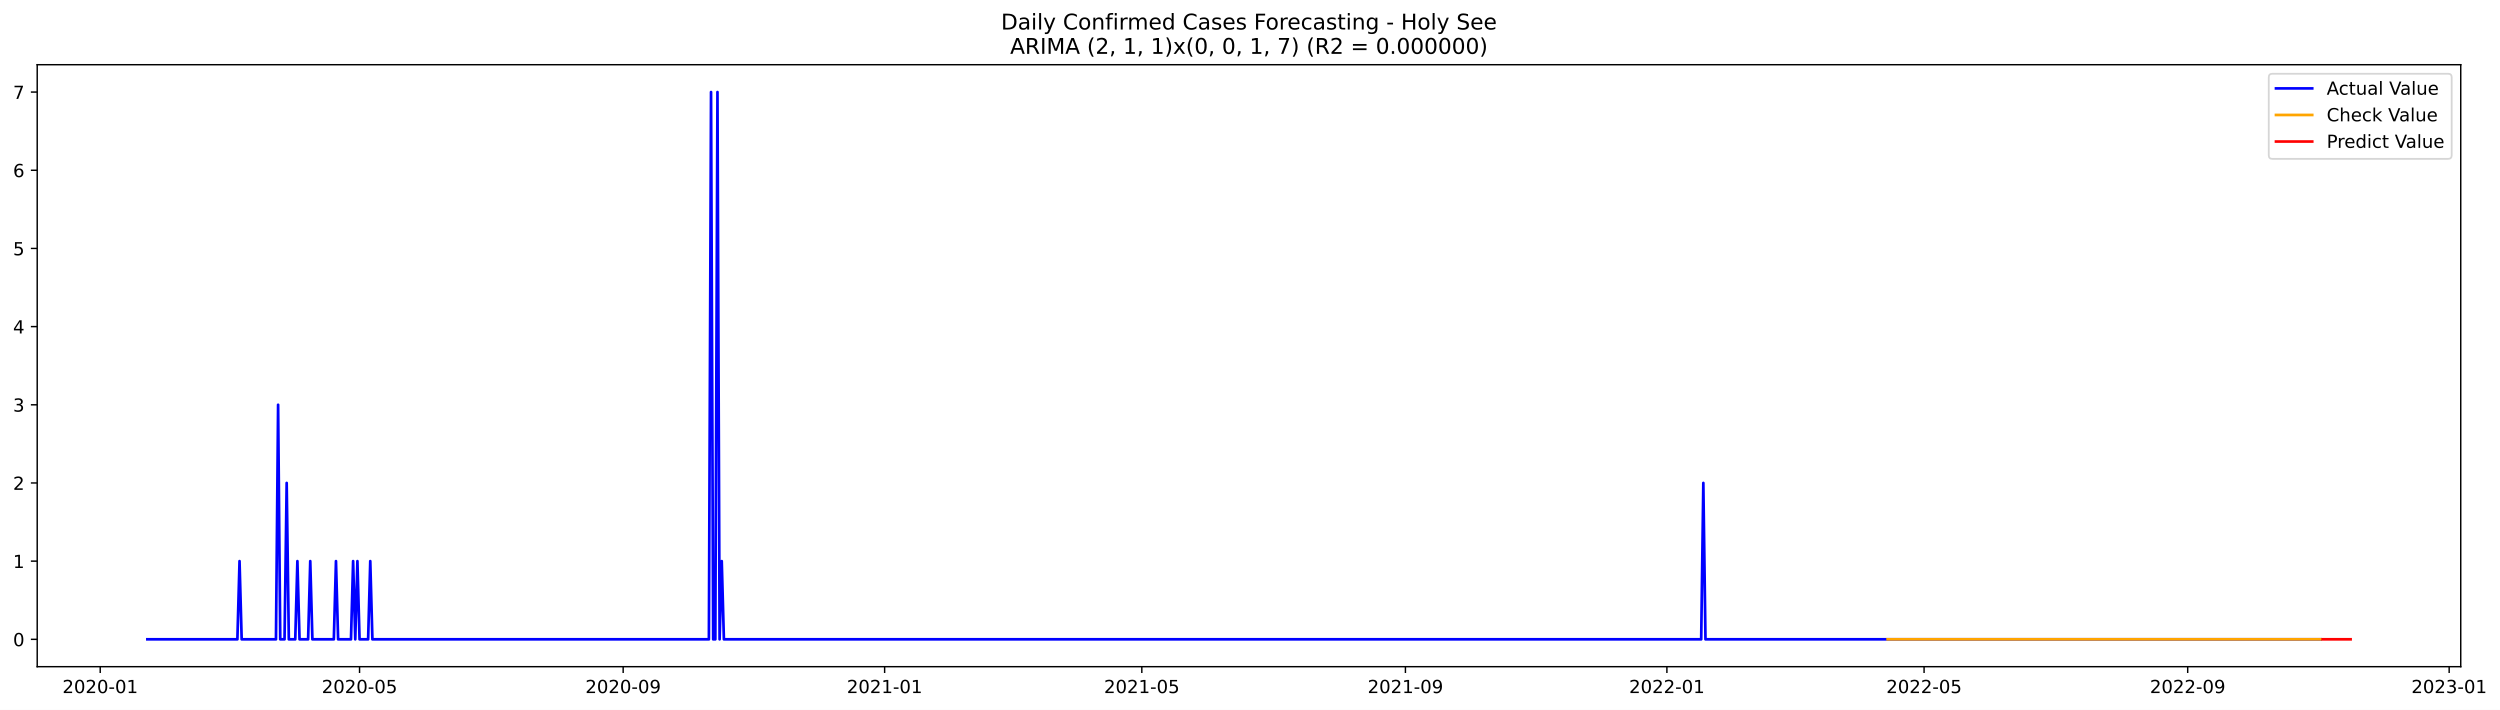
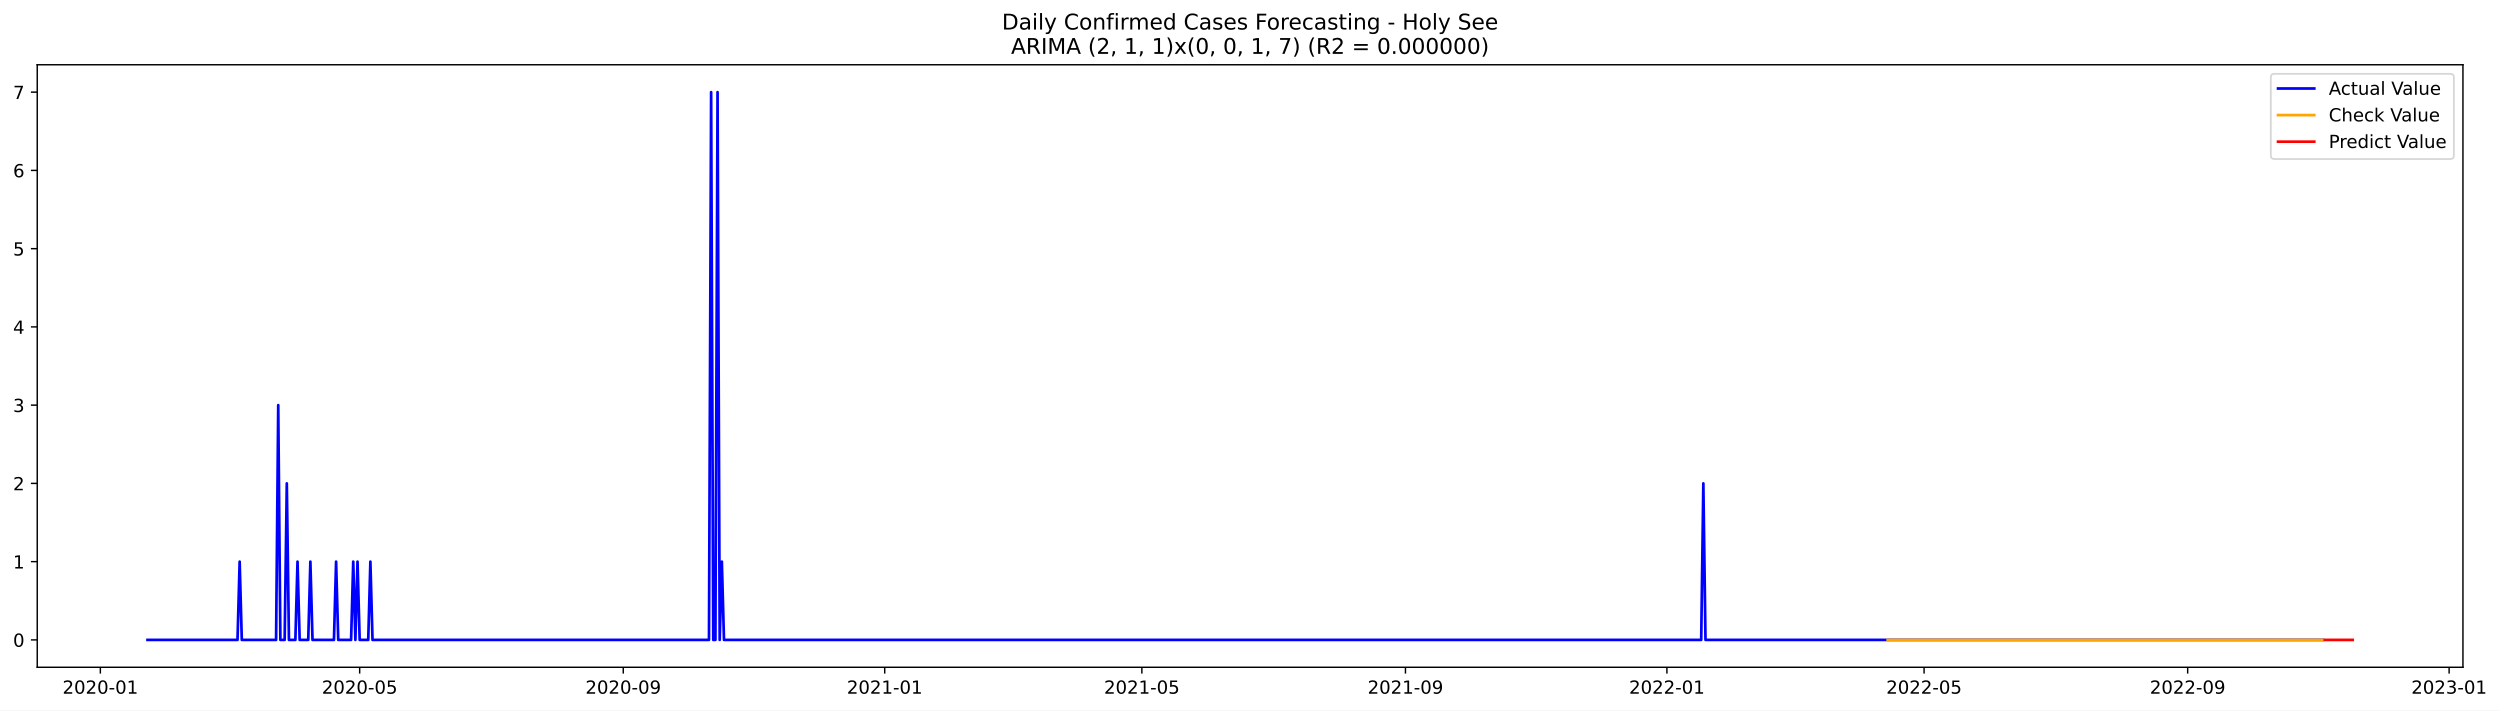
- <svg xmlns="http://www.w3.org/2000/svg" xmlns:xlink="http://www.w3.org/1999/xlink" width="1381.459pt" height="392.274pt" viewBox="0 0 1381.459 392.274" version="1.1">
+ <svg xmlns="http://www.w3.org/2000/svg" xmlns:xlink="http://www.w3.org/1999/xlink" width="1380.223pt" height="392.274pt" viewBox="0 0 1380.223 392.274" version="1.1">
  <defs>
    <style type="text/css">*{stroke-linejoin: round; stroke-linecap: butt}</style>
  </defs>
  <g id="figure_1">
    <g id="patch_1">
-       <path d="M 0 392.274  L 1381.459 392.274  L 1381.459 0  L 0 0  z " style="fill: #ffffff" />
+       <path d="M 0 392.274  L 1380.223 392.274  L 1380.223 0  L 0 0  z " style="fill: #ffffff" />
    </g>
    <g id="axes_1">
      <g id="patch_2">
        <path d="M 20.562 368.396  L 1359.763 368.396  L 1359.763 35.755  L 20.562 35.755  z " style="fill: #ffffff" />
      </g>
      <g id="matplotlib.axis_1">
        <g id="xtick_1">
          <g id="line2d_1">
            <defs>
-               <path id="m85882c9f14" d="M 0 0  L 0 3.5  " style="stroke: #000000; stroke-width: 0.8" />
+               <path id="m8c5186efc3" d="M 0 0  L 0 3.5  " style="stroke: #000000; stroke-width: 0.8" />
            </defs>
            <g>
-               <use xlink:href="#m85882c9f14" x="55.381" y="368.396" style="stroke: #000000; stroke-width: 0.8" />
+               <use xlink:href="#m8c5186efc3" x="55.406" y="368.396" style="stroke: #000000; stroke-width: 0.8" />
            </g>
          </g>
          <g id="text_1">
-             <g transform="translate(34.48935 382.9939)scale(0.1 -0.1)">
+             <g transform="translate(34.51467 382.9939)scale(0.1 -0.1)">
              <defs>
                <path id="DejaVuSans-32" d="M 1228 531  L 3431 531  L 3431 0  L 469 0  L 469 531  Q 828 903 1448 1529  Q 2069 2156 2228 2338  Q 2531 2678 2651 2914  Q 2772 3150 2772 3378  Q 2772 3750 2511 3984  Q 2250 4219 1831 4219  Q 1534 4219 1204 4116  Q 875 4013 500 3803  L 500 4441  Q 881 4594 1212 4672  Q 1544 4750 1819 4750  Q 2544 4750 2975 4387  Q 3406 4025 3406 3419  Q 3406 3131 3298 2873  Q 3191 2616 2906 2266  Q 2828 2175 2409 1742  Q 1991 1309 1228 531  z " transform="scale(0.015625)" />
                <path id="DejaVuSans-30" d="M 2034 4250  Q 1547 4250 1301 3770  Q 1056 3291 1056 2328  Q 1056 1369 1301 889  Q 1547 409 2034 409  Q 2525 409 2770 889  Q 3016 1369 3016 2328  Q 3016 3291 2770 3770  Q 2525 4250 2034 4250  z M 2034 4750  Q 2819 4750 3233 4129  Q 3647 3509 3647 2328  Q 3647 1150 3233 529  Q 2819 -91 2034 -91  Q 1250 -91 836 529  Q 422 1150 422 2328  Q 422 3509 836 4129  Q 1250 4750 2034 4750  z " transform="scale(0.015625)" />
                <path id="DejaVuSans-2d" d="M 313 2009  L 1997 2009  L 1997 1497  L 313 1497  L 313 2009  z " transform="scale(0.015625)" />
                <path id="DejaVuSans-31" d="M 794 531  L 1825 531  L 1825 4091  L 703 3866  L 703 4441  L 1819 4666  L 2450 4666  L 2450 531  L 3481 531  L 3481 0  L 794 0  L 794 531  z " transform="scale(0.015625)" />
              </defs>
              <use xlink:href="#DejaVuSans-32" />
              <use xlink:href="#DejaVuSans-30" x="63.623" />
              <use xlink:href="#DejaVuSans-32" x="127.246" />
              <use xlink:href="#DejaVuSans-30" x="190.869" />
              <use xlink:href="#DejaVuSans-2d" x="254.492" />
              <use xlink:href="#DejaVuSans-30" x="290.576" />
              <use xlink:href="#DejaVuSans-31" x="354.199" />
            </g>
          </g>
        </g>
        <g id="xtick_2">
          <g id="line2d_2">
            <g>
-               <use xlink:href="#m85882c9f14" x="198.68" y="368.396" style="stroke: #000000; stroke-width: 0.8" />
+               <use xlink:href="#m8c5186efc3" x="198.566" y="368.396" style="stroke: #000000; stroke-width: 0.8" />
            </g>
          </g>
          <g id="text_2">
-             <g transform="translate(177.789 382.9939)scale(0.1 -0.1)">
+             <g transform="translate(177.675 382.9939)scale(0.1 -0.1)">
              <defs>
                <path id="DejaVuSans-35" d="M 691 4666  L 3169 4666  L 3169 4134  L 1269 4134  L 1269 2991  Q 1406 3038 1543 3061  Q 1681 3084 1819 3084  Q 2600 3084 3056 2656  Q 3513 2228 3513 1497  Q 3513 744 3044 326  Q 2575 -91 1722 -91  Q 1428 -91 1123 -41  Q 819 9 494 109  L 494 744  Q 775 591 1075 516  Q 1375 441 1709 441  Q 2250 441 2565 725  Q 2881 1009 2881 1497  Q 2881 1984 2565 2268  Q 2250 2553 1709 2553  Q 1456 2553 1204 2497  Q 953 2441 691 2322  L 691 4666  z " transform="scale(0.015625)" />
              </defs>
              <use xlink:href="#DejaVuSans-32" />
              <use xlink:href="#DejaVuSans-30" x="63.623" />
              <use xlink:href="#DejaVuSans-32" x="127.246" />
              <use xlink:href="#DejaVuSans-30" x="190.869" />
              <use xlink:href="#DejaVuSans-2d" x="254.492" />
              <use xlink:href="#DejaVuSans-30" x="290.576" />
              <use xlink:href="#DejaVuSans-35" x="354.199" />
            </g>
          </g>
        </g>
        <g id="xtick_3">
          <g id="line2d_3">
            <g>
-               <use xlink:href="#m85882c9f14" x="344.349" y="368.396" style="stroke: #000000; stroke-width: 0.8" />
+               <use xlink:href="#m8c5186efc3" x="344.093" y="368.396" style="stroke: #000000; stroke-width: 0.8" />
            </g>
          </g>
          <g id="text_3">
-             <g transform="translate(323.4572 382.9939)scale(0.1 -0.1)">
+             <g transform="translate(323.2017 382.9939)scale(0.1 -0.1)">
              <defs>
                <path id="DejaVuSans-39" d="M 703 97  L 703 672  Q 941 559 1184 500  Q 1428 441 1663 441  Q 2288 441 2617 861  Q 2947 1281 2994 2138  Q 2813 1869 2534 1725  Q 2256 1581 1919 1581  Q 1219 1581 811 2004  Q 403 2428 403 3163  Q 403 3881 828 4315  Q 1253 4750 1959 4750  Q 2769 4750 3195 4129  Q 3622 3509 3622 2328  Q 3622 1225 3098 567  Q 2575 -91 1691 -91  Q 1453 -91 1209 -44  Q 966 3 703 97  z M 1959 2075  Q 2384 2075 2632 2365  Q 2881 2656 2881 3163  Q 2881 3666 2632 3958  Q 2384 4250 1959 4250  Q 1534 4250 1286 3958  Q 1038 3666 1038 3163  Q 1038 2656 1286 2365  Q 1534 2075 1959 2075  z " transform="scale(0.015625)" />
              </defs>
              <use xlink:href="#DejaVuSans-32" />
              <use xlink:href="#DejaVuSans-30" x="63.623" />
              <use xlink:href="#DejaVuSans-32" x="127.246" />
              <use xlink:href="#DejaVuSans-30" x="190.869" />
              <use xlink:href="#DejaVuSans-2d" x="254.492" />
              <use xlink:href="#DejaVuSans-30" x="290.576" />
              <use xlink:href="#DejaVuSans-39" x="354.199" />
            </g>
          </g>
        </g>
        <g id="xtick_4">
          <g id="line2d_4">
            <g>
-               <use xlink:href="#m85882c9f14" x="488.832" y="368.396" style="stroke: #000000; stroke-width: 0.8" />
+               <use xlink:href="#m8c5186efc3" x="488.437" y="368.396" style="stroke: #000000; stroke-width: 0.8" />
            </g>
          </g>
          <g id="text_4">
-             <g transform="translate(467.9411 382.9939)scale(0.1 -0.1)">
+             <g transform="translate(467.5451 382.9939)scale(0.1 -0.1)">
              <use xlink:href="#DejaVuSans-32" />
              <use xlink:href="#DejaVuSans-30" x="63.623" />
              <use xlink:href="#DejaVuSans-32" x="127.246" />
              <use xlink:href="#DejaVuSans-31" x="190.869" />
              <use xlink:href="#DejaVuSans-2d" x="254.492" />
              <use xlink:href="#DejaVuSans-30" x="290.576" />
              <use xlink:href="#DejaVuSans-31" x="354.199" />
            </g>
          </g>
        </g>
        <g id="xtick_5">
          <g id="line2d_5">
            <g>
-               <use xlink:href="#m85882c9f14" x="630.948" y="368.396" style="stroke: #000000; stroke-width: 0.8" />
+               <use xlink:href="#m8c5186efc3" x="630.414" y="368.396" style="stroke: #000000; stroke-width: 0.8" />
            </g>
          </g>
          <g id="text_5">
-             <g transform="translate(610.0564 382.9939)scale(0.1 -0.1)">
+             <g transform="translate(609.5224 382.9939)scale(0.1 -0.1)">
              <use xlink:href="#DejaVuSans-32" />
              <use xlink:href="#DejaVuSans-30" x="63.623" />
              <use xlink:href="#DejaVuSans-32" x="127.246" />
              <use xlink:href="#DejaVuSans-31" x="190.869" />
              <use xlink:href="#DejaVuSans-2d" x="254.492" />
              <use xlink:href="#DejaVuSans-30" x="290.576" />
              <use xlink:href="#DejaVuSans-35" x="354.199" />
            </g>
          </g>
        </g>
        <g id="xtick_6">
          <g id="line2d_6">
            <g>
-               <use xlink:href="#m85882c9f14" x="776.616" y="368.396" style="stroke: #000000; stroke-width: 0.8" />
+               <use xlink:href="#m8c5186efc3" x="775.94" y="368.396" style="stroke: #000000; stroke-width: 0.8" />
            </g>
          </g>
          <g id="text_6">
-             <g transform="translate(755.7246 382.9939)scale(0.1 -0.1)">
+             <g transform="translate(755.049 382.9939)scale(0.1 -0.1)">
              <use xlink:href="#DejaVuSans-32" />
              <use xlink:href="#DejaVuSans-30" x="63.623" />
              <use xlink:href="#DejaVuSans-32" x="127.246" />
              <use xlink:href="#DejaVuSans-31" x="190.869" />
              <use xlink:href="#DejaVuSans-2d" x="254.492" />
              <use xlink:href="#DejaVuSans-30" x="290.576" />
              <use xlink:href="#DejaVuSans-39" x="354.199" />
            </g>
          </g>
        </g>
        <g id="xtick_7">
          <g id="line2d_7">
            <g>
-               <use xlink:href="#m85882c9f14" x="921.1" y="368.396" style="stroke: #000000; stroke-width: 0.8" />
+               <use xlink:href="#m8c5186efc3" x="920.284" y="368.396" style="stroke: #000000; stroke-width: 0.8" />
            </g>
          </g>
          <g id="text_7">
-             <g transform="translate(900.2085 382.9939)scale(0.1 -0.1)">
+             <g transform="translate(899.3925 382.9939)scale(0.1 -0.1)">
              <use xlink:href="#DejaVuSans-32" />
              <use xlink:href="#DejaVuSans-30" x="63.623" />
              <use xlink:href="#DejaVuSans-32" x="127.246" />
              <use xlink:href="#DejaVuSans-32" x="190.869" />
              <use xlink:href="#DejaVuSans-2d" x="254.492" />
              <use xlink:href="#DejaVuSans-30" x="290.576" />
              <use xlink:href="#DejaVuSans-31" x="354.199" />
            </g>
          </g>
        </g>
        <g id="xtick_8">
          <g id="line2d_8">
            <g>
-               <use xlink:href="#m85882c9f14" x="1063.215" y="368.396" style="stroke: #000000; stroke-width: 0.8" />
+               <use xlink:href="#m8c5186efc3" x="1062.261" y="368.396" style="stroke: #000000; stroke-width: 0.8" />
            </g>
          </g>
          <g id="text_8">
-             <g transform="translate(1042.324 382.9939)scale(0.1 -0.1)">
+             <g transform="translate(1041.37 382.9939)scale(0.1 -0.1)">
              <use xlink:href="#DejaVuSans-32" />
              <use xlink:href="#DejaVuSans-30" x="63.623" />
              <use xlink:href="#DejaVuSans-32" x="127.246" />
              <use xlink:href="#DejaVuSans-32" x="190.869" />
              <use xlink:href="#DejaVuSans-2d" x="254.492" />
              <use xlink:href="#DejaVuSans-30" x="290.576" />
              <use xlink:href="#DejaVuSans-35" x="354.199" />
            </g>
          </g>
        </g>
        <g id="xtick_9">
          <g id="line2d_9">
            <g>
-               <use xlink:href="#m85882c9f14" x="1208.883" y="368.396" style="stroke: #000000; stroke-width: 0.8" />
+               <use xlink:href="#m8c5186efc3" x="1207.788" y="368.396" style="stroke: #000000; stroke-width: 0.8" />
            </g>
          </g>
          <g id="text_9">
-             <g transform="translate(1187.992 382.9939)scale(0.1 -0.1)">
+             <g transform="translate(1186.896 382.9939)scale(0.1 -0.1)">
              <use xlink:href="#DejaVuSans-32" />
              <use xlink:href="#DejaVuSans-30" x="63.623" />
              <use xlink:href="#DejaVuSans-32" x="127.246" />
              <use xlink:href="#DejaVuSans-32" x="190.869" />
              <use xlink:href="#DejaVuSans-2d" x="254.492" />
              <use xlink:href="#DejaVuSans-30" x="290.576" />
              <use xlink:href="#DejaVuSans-39" x="354.199" />
            </g>
          </g>
        </g>
        <g id="xtick_10">
          <g id="line2d_10">
            <g>
-               <use xlink:href="#m85882c9f14" x="1353.367" y="368.396" style="stroke: #000000; stroke-width: 0.8" />
+               <use xlink:href="#m8c5186efc3" x="1352.131" y="368.396" style="stroke: #000000; stroke-width: 0.8" />
            </g>
          </g>
          <g id="text_10">
-             <g transform="translate(1332.476 382.9939)scale(0.1 -0.1)">
+             <g transform="translate(1331.24 382.9939)scale(0.1 -0.1)">
              <defs>
                <path id="DejaVuSans-33" d="M 2597 2516  Q 3050 2419 3304 2112  Q 3559 1806 3559 1356  Q 3559 666 3084 287  Q 2609 -91 1734 -91  Q 1441 -91 1130 -33  Q 819 25 488 141  L 488 750  Q 750 597 1062 519  Q 1375 441 1716 441  Q 2309 441 2620 675  Q 2931 909 2931 1356  Q 2931 1769 2642 2001  Q 2353 2234 1838 2234  L 1294 2234  L 1294 2753  L 1863 2753  Q 2328 2753 2575 2939  Q 2822 3125 2822 3475  Q 2822 3834 2567 4026  Q 2313 4219 1838 4219  Q 1578 4219 1281 4162  Q 984 4106 628 3988  L 628 4550  Q 988 4650 1302 4700  Q 1616 4750 1894 4750  Q 2613 4750 3031 4423  Q 3450 4097 3450 3541  Q 3450 3153 3228 2886  Q 3006 2619 2597 2516  z " transform="scale(0.015625)" />
              </defs>
              <use xlink:href="#DejaVuSans-32" />
              <use xlink:href="#DejaVuSans-30" x="63.623" />
              <use xlink:href="#DejaVuSans-32" x="127.246" />
              <use xlink:href="#DejaVuSans-33" x="190.869" />
              <use xlink:href="#DejaVuSans-2d" x="254.492" />
              <use xlink:href="#DejaVuSans-30" x="290.576" />
              <use xlink:href="#DejaVuSans-31" x="354.199" />
            </g>
          </g>
        </g>
      </g>
      <g id="matplotlib.axis_2">
        <g id="ytick_1">
          <g id="line2d_11">
            <defs>
-               <path id="mfc85631e1d" d="M 0 0  L -3.5 0  " style="stroke: #000000; stroke-width: 0.8" />
+               <path id="md55d674b5a" d="M 0 0  L -3.5 0  " style="stroke: #000000; stroke-width: 0.8" />
            </defs>
            <g>
-               <use xlink:href="#mfc85631e1d" x="20.562" y="353.276" style="stroke: #000000; stroke-width: 0.8" />
+               <use xlink:href="#md55d674b5a" x="20.562" y="353.276" style="stroke: #000000; stroke-width: 0.8" />
            </g>
          </g>
          <g id="text_11">
            <g transform="translate(7.2 357.0747)scale(0.1 -0.1)">
              <use xlink:href="#DejaVuSans-30" />
            </g>
          </g>
        </g>
        <g id="ytick_2">
          <g id="line2d_12">
            <g>
-               <use xlink:href="#mfc85631e1d" x="20.562" y="310.075" style="stroke: #000000; stroke-width: 0.8" />
+               <use xlink:href="#md55d674b5a" x="20.562" y="310.075" style="stroke: #000000; stroke-width: 0.8" />
            </g>
          </g>
          <g id="text_12">
            <g transform="translate(7.2 313.8747)scale(0.1 -0.1)">
              <use xlink:href="#DejaVuSans-31" />
            </g>
          </g>
        </g>
        <g id="ytick_3">
          <g id="line2d_13">
            <g>
-               <use xlink:href="#mfc85631e1d" x="20.562" y="266.875" style="stroke: #000000; stroke-width: 0.8" />
+               <use xlink:href="#md55d674b5a" x="20.562" y="266.875" style="stroke: #000000; stroke-width: 0.8" />
            </g>
          </g>
          <g id="text_13">
            <g transform="translate(7.2 270.6747)scale(0.1 -0.1)">
              <use xlink:href="#DejaVuSans-32" />
            </g>
          </g>
        </g>
        <g id="ytick_4">
          <g id="line2d_14">
            <g>
-               <use xlink:href="#mfc85631e1d" x="20.562" y="223.675" style="stroke: #000000; stroke-width: 0.8" />
+               <use xlink:href="#md55d674b5a" x="20.562" y="223.675" style="stroke: #000000; stroke-width: 0.8" />
            </g>
          </g>
          <g id="text_14">
            <g transform="translate(7.2 227.4747)scale(0.1 -0.1)">
              <use xlink:href="#DejaVuSans-33" />
            </g>
          </g>
        </g>
        <g id="ytick_5">
          <g id="line2d_15">
            <g>
-               <use xlink:href="#mfc85631e1d" x="20.562" y="180.476" style="stroke: #000000; stroke-width: 0.8" />
+               <use xlink:href="#md55d674b5a" x="20.562" y="180.476" style="stroke: #000000; stroke-width: 0.8" />
            </g>
          </g>
          <g id="text_15">
            <g transform="translate(7.2 184.2747)scale(0.1 -0.1)">
              <defs>
                <path id="DejaVuSans-34" d="M 2419 4116  L 825 1625  L 2419 1625  L 2419 4116  z M 2253 4666  L 3047 4666  L 3047 1625  L 3713 1625  L 3713 1100  L 3047 1100  L 3047 0  L 2419 0  L 2419 1100  L 313 1100  L 313 1709  L 2253 4666  z " transform="scale(0.015625)" />
              </defs>
              <use xlink:href="#DejaVuSans-34" />
            </g>
          </g>
        </g>
        <g id="ytick_6">
          <g id="line2d_16">
            <g>
-               <use xlink:href="#mfc85631e1d" x="20.562" y="137.275" style="stroke: #000000; stroke-width: 0.8" />
+               <use xlink:href="#md55d674b5a" x="20.562" y="137.275" style="stroke: #000000; stroke-width: 0.8" />
            </g>
          </g>
          <g id="text_16">
            <g transform="translate(7.2 141.0747)scale(0.1 -0.1)">
              <use xlink:href="#DejaVuSans-35" />
            </g>
          </g>
        </g>
        <g id="ytick_7">
          <g id="line2d_17">
            <g>
-               <use xlink:href="#mfc85631e1d" x="20.562" y="94.076" style="stroke: #000000; stroke-width: 0.8" />
+               <use xlink:href="#md55d674b5a" x="20.562" y="94.076" style="stroke: #000000; stroke-width: 0.8" />
            </g>
          </g>
          <g id="text_17">
            <g transform="translate(7.2 97.87472)scale(0.1 -0.1)">
              <defs>
                <path id="DejaVuSans-36" d="M 2113 2584  Q 1688 2584 1439 2293  Q 1191 2003 1191 1497  Q 1191 994 1439 701  Q 1688 409 2113 409  Q 2538 409 2786 701  Q 3034 994 3034 1497  Q 3034 2003 2786 2293  Q 2538 2584 2113 2584  z M 3366 4563  L 3366 3988  Q 3128 4100 2886 4159  Q 2644 4219 2406 4219  Q 1781 4219 1451 3797  Q 1122 3375 1075 2522  Q 1259 2794 1537 2939  Q 1816 3084 2150 3084  Q 2853 3084 3261 2657  Q 3669 2231 3669 1497  Q 3669 778 3244 343  Q 2819 -91 2113 -91  Q 1303 -91 875 529  Q 447 1150 447 2328  Q 447 3434 972 4092  Q 1497 4750 2381 4750  Q 2619 4750 2861 4703  Q 3103 4656 3366 4563  z " transform="scale(0.015625)" />
              </defs>
              <use xlink:href="#DejaVuSans-36" />
            </g>
          </g>
        </g>
        <g id="ytick_8">
          <g id="line2d_18">
            <g>
-               <use xlink:href="#mfc85631e1d" x="20.562" y="50.876" style="stroke: #000000; stroke-width: 0.8" />
+               <use xlink:href="#md55d674b5a" x="20.562" y="50.876" style="stroke: #000000; stroke-width: 0.8" />
            </g>
          </g>
          <g id="text_18">
            <g transform="translate(7.2 54.67472)scale(0.1 -0.1)">
              <defs>
                <path id="DejaVuSans-37" d="M 525 4666  L 3525 4666  L 3525 4397  L 1831 0  L 1172 0  L 2766 4134  L 525 4134  L 525 4666  z " transform="scale(0.015625)" />
              </defs>
              <use xlink:href="#DejaVuSans-37" />
            </g>
          </g>
        </g>
      </g>
      <g id="line2d_19">
-         <path d="M 81.435 353.276  L 131.176 353.276  L 132.36 310.075  L 133.544 353.276  L 152.493 353.276  L 153.677 223.675  L 154.861 353.276  L 157.23 353.276  L 158.414 266.875  L 159.599 353.276  L 163.152 353.276  L 164.336 310.075  L 165.52 353.276  L 170.257 353.276  L 171.442 310.075  L 172.626 353.276  L 184.469 353.276  L 185.653 310.075  L 186.837 353.276  L 193.943 353.276  L 195.127 310.075  L 196.312 353.276  L 197.496 310.075  L 198.68 353.276  L 203.418 353.276  L 204.602 310.075  L 205.786 353.276  L 391.72 353.276  L 392.905 50.876  L 394.089 353.276  L 395.273 353.276  L 396.458 50.876  L 397.642 353.276  L 398.826 310.075  L 400.01 353.276  L 940.049 353.276  L 941.233 266.875  L 942.417 353.276  L 1282.31 353.276  L 1282.31 353.276  " clip-path="url(#p002507687a)" style="fill: none; stroke: #0000ff; stroke-width: 1.5; stroke-linecap: square" />
+         <path d="M 81.435 353.276  L 131.127 353.276  L 132.31 310.075  L 133.494 353.276  L 152.424 353.276  L 153.607 223.675  L 154.79 353.276  L 157.156 353.276  L 158.34 266.875  L 159.523 353.276  L 163.072 353.276  L 164.255 310.075  L 165.438 353.276  L 170.171 353.276  L 171.354 310.075  L 172.537 353.276  L 184.369 353.276  L 185.552 310.075  L 186.735 353.276  L 193.834 353.276  L 195.017 310.075  L 196.2 353.276  L 197.383 310.075  L 198.566 353.276  L 203.299 353.276  L 204.482 310.075  L 205.665 353.276  L 391.419 353.276  L 392.602 50.876  L 393.785 353.276  L 394.968 353.276  L 396.151 50.876  L 397.335 353.276  L 398.518 310.075  L 399.701 353.276  L 939.214 353.276  L 940.397 266.875  L 941.58 353.276  L 1282.326 353.276  L 1282.326 353.276  " clip-path="url(#pc393708382)" style="fill: none; stroke: #0000ff; stroke-width: 1.5; stroke-linecap: square" />
      </g>
      <g id="line2d_20">
-         <path d="M 1043.082 353.276  L 1282.31 353.276  L 1282.31 353.276  " clip-path="url(#p002507687a)" style="fill: none; stroke: #ffa500; stroke-width: 1.5; stroke-linecap: square" />
+         <path d="M 1042.148 353.276  L 1282.326 353.276  L 1282.326 353.276  " clip-path="url(#pc393708382)" style="fill: none; stroke: #ffa500; stroke-width: 1.5; stroke-linecap: square" />
      </g>
      <g id="line2d_21">
-         <path d="M 1283.494 353.276  L 1284.678 353.276  L 1285.863 353.276  L 1287.047 353.276  L 1288.231 353.276  L 1289.415 353.276  L 1290.6 353.276  L 1291.784 353.276  L 1292.968 353.276  L 1294.153 353.276  L 1295.337 353.276  L 1296.521 353.276  L 1297.705 353.276  L 1298.89 353.276  " clip-path="url(#p002507687a)" style="fill: none; stroke: #ff0000; stroke-width: 1.5; stroke-linecap: square" />
+         <path d="M 1283.509 353.276  L 1284.692 353.276  L 1285.875 353.276  L 1287.058 353.276  L 1288.241 353.276  L 1289.425 353.276  L 1290.608 353.276  L 1291.791 353.276  L 1292.974 353.276  L 1294.157 353.276  L 1295.34 353.276  L 1296.523 353.276  L 1297.707 353.276  L 1298.89 353.276  " clip-path="url(#pc393708382)" style="fill: none; stroke: #ff0000; stroke-width: 1.5; stroke-linecap: square" />
      </g>
      <g id="patch_3">
        <path d="M 20.562 368.396  L 20.562 35.755  " style="fill: none; stroke: #000000; stroke-width: 0.8; stroke-linejoin: miter; stroke-linecap: square" />
      </g>
      <g id="patch_4">
        <path d="M 1359.763 368.396  L 1359.763 35.755  " style="fill: none; stroke: #000000; stroke-width: 0.8; stroke-linejoin: miter; stroke-linecap: square" />
      </g>
      <g id="patch_5">
        <path d="M 20.562 368.396  L 1359.763 368.396  " style="fill: none; stroke: #000000; stroke-width: 0.8; stroke-linejoin: miter; stroke-linecap: square" />
      </g>
      <g id="patch_6">
        <path d="M 20.562 35.755  L 1359.763 35.755  " style="fill: none; stroke: #000000; stroke-width: 0.8; stroke-linejoin: miter; stroke-linecap: square" />
      </g>
      <g id="text_19">
        <g transform="translate(553.1609 16.31812)scale(0.12 -0.12)">
          <defs>
            <path id="DejaVuSans-44" d="M 1259 4147  L 1259 519  L 2022 519  Q 2988 519 3436 956  Q 3884 1394 3884 2338  Q 3884 3275 3436 3711  Q 2988 4147 2022 4147  L 1259 4147  z M 628 4666  L 1925 4666  Q 3281 4666 3915 4102  Q 4550 3538 4550 2338  Q 4550 1131 3912 565  Q 3275 0 1925 0  L 628 0  L 628 4666  z " transform="scale(0.015625)" />
            <path id="DejaVuSans-61" d="M 2194 1759  Q 1497 1759 1228 1600  Q 959 1441 959 1056  Q 959 750 1161 570  Q 1363 391 1709 391  Q 2188 391 2477 730  Q 2766 1069 2766 1631  L 2766 1759  L 2194 1759  z M 3341 1997  L 3341 0  L 2766 0  L 2766 531  Q 2569 213 2275 61  Q 1981 -91 1556 -91  Q 1019 -91 701 211  Q 384 513 384 1019  Q 384 1609 779 1909  Q 1175 2209 1959 2209  L 2766 2209  L 2766 2266  Q 2766 2663 2505 2880  Q 2244 3097 1772 3097  Q 1472 3097 1187 3025  Q 903 2953 641 2809  L 641 3341  Q 956 3463 1253 3523  Q 1550 3584 1831 3584  Q 2591 3584 2966 3190  Q 3341 2797 3341 1997  z " transform="scale(0.015625)" />
            <path id="DejaVuSans-69" d="M 603 3500  L 1178 3500  L 1178 0  L 603 0  L 603 3500  z M 603 4863  L 1178 4863  L 1178 4134  L 603 4134  L 603 4863  z " transform="scale(0.015625)" />
            <path id="DejaVuSans-6c" d="M 603 4863  L 1178 4863  L 1178 0  L 603 0  L 603 4863  z " transform="scale(0.015625)" />
            <path id="DejaVuSans-79" d="M 2059 -325  Q 1816 -950 1584 -1140  Q 1353 -1331 966 -1331  L 506 -1331  L 506 -850  L 844 -850  Q 1081 -850 1212 -737  Q 1344 -625 1503 -206  L 1606 56  L 191 3500  L 800 3500  L 1894 763  L 2988 3500  L 3597 3500  L 2059 -325  z " transform="scale(0.015625)" />
            <path id="DejaVuSans-20" transform="scale(0.015625)" />
            <path id="DejaVuSans-43" d="M 4122 4306  L 4122 3641  Q 3803 3938 3442 4084  Q 3081 4231 2675 4231  Q 1875 4231 1450 3742  Q 1025 3253 1025 2328  Q 1025 1406 1450 917  Q 1875 428 2675 428  Q 3081 428 3442 575  Q 3803 722 4122 1019  L 4122 359  Q 3791 134 3420 21  Q 3050 -91 2638 -91  Q 1578 -91 968 557  Q 359 1206 359 2328  Q 359 3453 968 4101  Q 1578 4750 2638 4750  Q 3056 4750 3426 4639  Q 3797 4528 4122 4306  z " transform="scale(0.015625)" />
            <path id="DejaVuSans-6f" d="M 1959 3097  Q 1497 3097 1228 2736  Q 959 2375 959 1747  Q 959 1119 1226 758  Q 1494 397 1959 397  Q 2419 397 2687 759  Q 2956 1122 2956 1747  Q 2956 2369 2687 2733  Q 2419 3097 1959 3097  z M 1959 3584  Q 2709 3584 3137 3096  Q 3566 2609 3566 1747  Q 3566 888 3137 398  Q 2709 -91 1959 -91  Q 1206 -91 779 398  Q 353 888 353 1747  Q 353 2609 779 3096  Q 1206 3584 1959 3584  z " transform="scale(0.015625)" />
            <path id="DejaVuSans-6e" d="M 3513 2113  L 3513 0  L 2938 0  L 2938 2094  Q 2938 2591 2744 2837  Q 2550 3084 2163 3084  Q 1697 3084 1428 2787  Q 1159 2491 1159 1978  L 1159 0  L 581 0  L 581 3500  L 1159 3500  L 1159 2956  Q 1366 3272 1645 3428  Q 1925 3584 2291 3584  Q 2894 3584 3203 3211  Q 3513 2838 3513 2113  z " transform="scale(0.015625)" />
            <path id="DejaVuSans-66" d="M 2375 4863  L 2375 4384  L 1825 4384  Q 1516 4384 1395 4259  Q 1275 4134 1275 3809  L 1275 3500  L 2222 3500  L 2222 3053  L 1275 3053  L 1275 0  L 697 0  L 697 3053  L 147 3053  L 147 3500  L 697 3500  L 697 3744  Q 697 4328 969 4595  Q 1241 4863 1831 4863  L 2375 4863  z " transform="scale(0.015625)" />
            <path id="DejaVuSans-72" d="M 2631 2963  Q 2534 3019 2420 3045  Q 2306 3072 2169 3072  Q 1681 3072 1420 2755  Q 1159 2438 1159 1844  L 1159 0  L 581 0  L 581 3500  L 1159 3500  L 1159 2956  Q 1341 3275 1631 3429  Q 1922 3584 2338 3584  Q 2397 3584 2469 3576  Q 2541 3569 2628 3553  L 2631 2963  z " transform="scale(0.015625)" />
            <path id="DejaVuSans-6d" d="M 3328 2828  Q 3544 3216 3844 3400  Q 4144 3584 4550 3584  Q 5097 3584 5394 3201  Q 5691 2819 5691 2113  L 5691 0  L 5113 0  L 5113 2094  Q 5113 2597 4934 2840  Q 4756 3084 4391 3084  Q 3944 3084 3684 2787  Q 3425 2491 3425 1978  L 3425 0  L 2847 0  L 2847 2094  Q 2847 2600 2669 2842  Q 2491 3084 2119 3084  Q 1678 3084 1418 2786  Q 1159 2488 1159 1978  L 1159 0  L 581 0  L 581 3500  L 1159 3500  L 1159 2956  Q 1356 3278 1631 3431  Q 1906 3584 2284 3584  Q 2666 3584 2933 3390  Q 3200 3197 3328 2828  z " transform="scale(0.015625)" />
            <path id="DejaVuSans-65" d="M 3597 1894  L 3597 1613  L 953 1613  Q 991 1019 1311 708  Q 1631 397 2203 397  Q 2534 397 2845 478  Q 3156 559 3463 722  L 3463 178  Q 3153 47 2828 -22  Q 2503 -91 2169 -91  Q 1331 -91 842 396  Q 353 884 353 1716  Q 353 2575 817 3079  Q 1281 3584 2069 3584  Q 2775 3584 3186 3129  Q 3597 2675 3597 1894  z M 3022 2063  Q 3016 2534 2758 2815  Q 2500 3097 2075 3097  Q 1594 3097 1305 2825  Q 1016 2553 972 2059  L 3022 2063  z " transform="scale(0.015625)" />
            <path id="DejaVuSans-64" d="M 2906 2969  L 2906 4863  L 3481 4863  L 3481 0  L 2906 0  L 2906 525  Q 2725 213 2448 61  Q 2172 -91 1784 -91  Q 1150 -91 751 415  Q 353 922 353 1747  Q 353 2572 751 3078  Q 1150 3584 1784 3584  Q 2172 3584 2448 3432  Q 2725 3281 2906 2969  z M 947 1747  Q 947 1113 1208 752  Q 1469 391 1925 391  Q 2381 391 2643 752  Q 2906 1113 2906 1747  Q 2906 2381 2643 2742  Q 2381 3103 1925 3103  Q 1469 3103 1208 2742  Q 947 2381 947 1747  z " transform="scale(0.015625)" />
            <path id="DejaVuSans-73" d="M 2834 3397  L 2834 2853  Q 2591 2978 2328 3040  Q 2066 3103 1784 3103  Q 1356 3103 1142 2972  Q 928 2841 928 2578  Q 928 2378 1081 2264  Q 1234 2150 1697 2047  L 1894 2003  Q 2506 1872 2764 1633  Q 3022 1394 3022 966  Q 3022 478 2636 193  Q 2250 -91 1575 -91  Q 1294 -91 989 -36  Q 684 19 347 128  L 347 722  Q 666 556 975 473  Q 1284 391 1588 391  Q 1994 391 2212 530  Q 2431 669 2431 922  Q 2431 1156 2273 1281  Q 2116 1406 1581 1522  L 1381 1569  Q 847 1681 609 1914  Q 372 2147 372 2553  Q 372 3047 722 3315  Q 1072 3584 1716 3584  Q 2034 3584 2315 3537  Q 2597 3491 2834 3397  z " transform="scale(0.015625)" />
            <path id="DejaVuSans-46" d="M 628 4666  L 3309 4666  L 3309 4134  L 1259 4134  L 1259 2759  L 3109 2759  L 3109 2228  L 1259 2228  L 1259 0  L 628 0  L 628 4666  z " transform="scale(0.015625)" />
            <path id="DejaVuSans-63" d="M 3122 3366  L 3122 2828  Q 2878 2963 2633 3030  Q 2388 3097 2138 3097  Q 1578 3097 1268 2742  Q 959 2388 959 1747  Q 959 1106 1268 751  Q 1578 397 2138 397  Q 2388 397 2633 464  Q 2878 531 3122 666  L 3122 134  Q 2881 22 2623 -34  Q 2366 -91 2075 -91  Q 1284 -91 818 406  Q 353 903 353 1747  Q 353 2603 823 3093  Q 1294 3584 2113 3584  Q 2378 3584 2631 3529  Q 2884 3475 3122 3366  z " transform="scale(0.015625)" />
            <path id="DejaVuSans-74" d="M 1172 4494  L 1172 3500  L 2356 3500  L 2356 3053  L 1172 3053  L 1172 1153  Q 1172 725 1289 603  Q 1406 481 1766 481  L 2356 481  L 2356 0  L 1766 0  Q 1100 0 847 248  Q 594 497 594 1153  L 594 3053  L 172 3053  L 172 3500  L 594 3500  L 594 4494  L 1172 4494  z " transform="scale(0.015625)" />
            <path id="DejaVuSans-67" d="M 2906 1791  Q 2906 2416 2648 2759  Q 2391 3103 1925 3103  Q 1463 3103 1205 2759  Q 947 2416 947 1791  Q 947 1169 1205 825  Q 1463 481 1925 481  Q 2391 481 2648 825  Q 2906 1169 2906 1791  z M 3481 434  Q 3481 -459 3084 -895  Q 2688 -1331 1869 -1331  Q 1566 -1331 1297 -1286  Q 1028 -1241 775 -1147  L 775 -588  Q 1028 -725 1275 -790  Q 1522 -856 1778 -856  Q 2344 -856 2625 -561  Q 2906 -266 2906 331  L 2906 616  Q 2728 306 2450 153  Q 2172 0 1784 0  Q 1141 0 747 490  Q 353 981 353 1791  Q 353 2603 747 3093  Q 1141 3584 1784 3584  Q 2172 3584 2450 3431  Q 2728 3278 2906 2969  L 2906 3500  L 3481 3500  L 3481 434  z " transform="scale(0.015625)" />
            <path id="DejaVuSans-48" d="M 628 4666  L 1259 4666  L 1259 2753  L 3553 2753  L 3553 4666  L 4184 4666  L 4184 0  L 3553 0  L 3553 2222  L 1259 2222  L 1259 0  L 628 0  L 628 4666  z " transform="scale(0.015625)" />
            <path id="DejaVuSans-53" d="M 3425 4513  L 3425 3897  Q 3066 4069 2747 4153  Q 2428 4238 2131 4238  Q 1616 4238 1336 4038  Q 1056 3838 1056 3469  Q 1056 3159 1242 3001  Q 1428 2844 1947 2747  L 2328 2669  Q 3034 2534 3370 2195  Q 3706 1856 3706 1288  Q 3706 609 3251 259  Q 2797 -91 1919 -91  Q 1588 -91 1214 -16  Q 841 59 441 206  L 441 856  Q 825 641 1194 531  Q 1563 422 1919 422  Q 2459 422 2753 634  Q 3047 847 3047 1241  Q 3047 1584 2836 1778  Q 2625 1972 2144 2069  L 1759 2144  Q 1053 2284 737 2584  Q 422 2884 422 3419  Q 422 4038 858 4394  Q 1294 4750 2059 4750  Q 2388 4750 2728 4690  Q 3069 4631 3425 4513  z " transform="scale(0.015625)" />
          </defs>
          <use xlink:href="#DejaVuSans-44" />
          <use xlink:href="#DejaVuSans-61" x="77.002" />
          <use xlink:href="#DejaVuSans-69" x="138.281" />
          <use xlink:href="#DejaVuSans-6c" x="166.064" />
          <use xlink:href="#DejaVuSans-79" x="193.848" />
          <use xlink:href="#DejaVuSans-20" x="253.027" />
          <use xlink:href="#DejaVuSans-43" x="284.814" />
          <use xlink:href="#DejaVuSans-6f" x="354.639" />
          <use xlink:href="#DejaVuSans-6e" x="415.82" />
          <use xlink:href="#DejaVuSans-66" x="479.199" />
          <use xlink:href="#DejaVuSans-69" x="514.404" />
          <use xlink:href="#DejaVuSans-72" x="542.188" />
          <use xlink:href="#DejaVuSans-6d" x="581.551" />
          <use xlink:href="#DejaVuSans-65" x="678.963" />
          <use xlink:href="#DejaVuSans-64" x="740.486" />
          <use xlink:href="#DejaVuSans-20" x="803.963" />
          <use xlink:href="#DejaVuSans-43" x="835.75" />
          <use xlink:href="#DejaVuSans-61" x="905.574" />
          <use xlink:href="#DejaVuSans-73" x="966.854" />
          <use xlink:href="#DejaVuSans-65" x="1018.953" />
          <use xlink:href="#DejaVuSans-73" x="1080.477" />
          <use xlink:href="#DejaVuSans-20" x="1132.576" />
          <use xlink:href="#DejaVuSans-46" x="1164.363" />
          <use xlink:href="#DejaVuSans-6f" x="1218.258" />
          <use xlink:href="#DejaVuSans-72" x="1279.439" />
          <use xlink:href="#DejaVuSans-65" x="1318.303" />
          <use xlink:href="#DejaVuSans-63" x="1379.826" />
          <use xlink:href="#DejaVuSans-61" x="1434.807" />
          <use xlink:href="#DejaVuSans-73" x="1496.086" />
          <use xlink:href="#DejaVuSans-74" x="1548.186" />
          <use xlink:href="#DejaVuSans-69" x="1587.395" />
          <use xlink:href="#DejaVuSans-6e" x="1615.178" />
          <use xlink:href="#DejaVuSans-67" x="1678.557" />
          <use xlink:href="#DejaVuSans-20" x="1742.033" />
          <use xlink:href="#DejaVuSans-2d" x="1773.82" />
          <use xlink:href="#DejaVuSans-20" x="1809.904" />
          <use xlink:href="#DejaVuSans-48" x="1841.691" />
          <use xlink:href="#DejaVuSans-6f" x="1916.887" />
          <use xlink:href="#DejaVuSans-6c" x="1978.068" />
          <use xlink:href="#DejaVuSans-79" x="2005.852" />
          <use xlink:href="#DejaVuSans-20" x="2065.031" />
          <use xlink:href="#DejaVuSans-53" x="2096.818" />
          <use xlink:href="#DejaVuSans-65" x="2160.295" />
          <use xlink:href="#DejaVuSans-65" x="2221.818" />
        </g>
        <g transform="translate(558.1784 29.7555)scale(0.12 -0.12)">
          <defs>
            <path id="DejaVuSans-41" d="M 2188 4044  L 1331 1722  L 3047 1722  L 2188 4044  z M 1831 4666  L 2547 4666  L 4325 0  L 3669 0  L 3244 1197  L 1141 1197  L 716 0  L 50 0  L 1831 4666  z " transform="scale(0.015625)" />
            <path id="DejaVuSans-52" d="M 2841 2188  Q 3044 2119 3236 1894  Q 3428 1669 3622 1275  L 4263 0  L 3584 0  L 2988 1197  Q 2756 1666 2539 1819  Q 2322 1972 1947 1972  L 1259 1972  L 1259 0  L 628 0  L 628 4666  L 2053 4666  Q 2853 4666 3247 4331  Q 3641 3997 3641 3322  Q 3641 2881 3436 2590  Q 3231 2300 2841 2188  z M 1259 4147  L 1259 2491  L 2053 2491  Q 2509 2491 2742 2702  Q 2975 2913 2975 3322  Q 2975 3731 2742 3939  Q 2509 4147 2053 4147  L 1259 4147  z " transform="scale(0.015625)" />
            <path id="DejaVuSans-49" d="M 628 4666  L 1259 4666  L 1259 0  L 628 0  L 628 4666  z " transform="scale(0.015625)" />
            <path id="DejaVuSans-4d" d="M 628 4666  L 1569 4666  L 2759 1491  L 3956 4666  L 4897 4666  L 4897 0  L 4281 0  L 4281 4097  L 3078 897  L 2444 897  L 1241 4097  L 1241 0  L 628 0  L 628 4666  z " transform="scale(0.015625)" />
            <path id="DejaVuSans-28" d="M 1984 4856  Q 1566 4138 1362 3434  Q 1159 2731 1159 2009  Q 1159 1288 1364 580  Q 1569 -128 1984 -844  L 1484 -844  Q 1016 -109 783 600  Q 550 1309 550 2009  Q 550 2706 781 3412  Q 1013 4119 1484 4856  L 1984 4856  z " transform="scale(0.015625)" />
            <path id="DejaVuSans-2c" d="M 750 794  L 1409 794  L 1409 256  L 897 -744  L 494 -744  L 750 256  L 750 794  z " transform="scale(0.015625)" />
            <path id="DejaVuSans-29" d="M 513 4856  L 1013 4856  Q 1481 4119 1714 3412  Q 1947 2706 1947 2009  Q 1947 1309 1714 600  Q 1481 -109 1013 -844  L 513 -844  Q 928 -128 1133 580  Q 1338 1288 1338 2009  Q 1338 2731 1133 3434  Q 928 4138 513 4856  z " transform="scale(0.015625)" />
            <path id="DejaVuSans-78" d="M 3513 3500  L 2247 1797  L 3578 0  L 2900 0  L 1881 1375  L 863 0  L 184 0  L 1544 1831  L 300 3500  L 978 3500  L 1906 2253  L 2834 3500  L 3513 3500  z " transform="scale(0.015625)" />
            <path id="DejaVuSans-3d" d="M 678 2906  L 4684 2906  L 4684 2381  L 678 2381  L 678 2906  z M 678 1631  L 4684 1631  L 4684 1100  L 678 1100  L 678 1631  z " transform="scale(0.015625)" />
            <path id="DejaVuSans-2e" d="M 684 794  L 1344 794  L 1344 0  L 684 0  L 684 794  z " transform="scale(0.015625)" />
          </defs>
          <use xlink:href="#DejaVuSans-41" />
          <use xlink:href="#DejaVuSans-52" x="68.408" />
          <use xlink:href="#DejaVuSans-49" x="137.891" />
          <use xlink:href="#DejaVuSans-4d" x="167.383" />
          <use xlink:href="#DejaVuSans-41" x="253.662" />
          <use xlink:href="#DejaVuSans-20" x="322.07" />
          <use xlink:href="#DejaVuSans-28" x="353.857" />
          <use xlink:href="#DejaVuSans-32" x="392.871" />
          <use xlink:href="#DejaVuSans-2c" x="456.494" />
          <use xlink:href="#DejaVuSans-20" x="488.281" />
          <use xlink:href="#DejaVuSans-31" x="520.068" />
          <use xlink:href="#DejaVuSans-2c" x="583.691" />
          <use xlink:href="#DejaVuSans-20" x="615.479" />
          <use xlink:href="#DejaVuSans-31" x="647.266" />
          <use xlink:href="#DejaVuSans-29" x="710.889" />
          <use xlink:href="#DejaVuSans-78" x="749.902" />
          <use xlink:href="#DejaVuSans-28" x="809.082" />
          <use xlink:href="#DejaVuSans-30" x="848.096" />
          <use xlink:href="#DejaVuSans-2c" x="911.719" />
          <use xlink:href="#DejaVuSans-20" x="943.506" />
          <use xlink:href="#DejaVuSans-30" x="975.293" />
          <use xlink:href="#DejaVuSans-2c" x="1038.916" />
          <use xlink:href="#DejaVuSans-20" x="1070.703" />
          <use xlink:href="#DejaVuSans-31" x="1102.49" />
          <use xlink:href="#DejaVuSans-2c" x="1166.113" />
          <use xlink:href="#DejaVuSans-20" x="1197.9" />
          <use xlink:href="#DejaVuSans-37" x="1229.688" />
          <use xlink:href="#DejaVuSans-29" x="1293.311" />
          <use xlink:href="#DejaVuSans-20" x="1332.324" />
          <use xlink:href="#DejaVuSans-28" x="1364.111" />
          <use xlink:href="#DejaVuSans-52" x="1403.125" />
          <use xlink:href="#DejaVuSans-32" x="1472.607" />
          <use xlink:href="#DejaVuSans-20" x="1536.23" />
          <use xlink:href="#DejaVuSans-3d" x="1568.018" />
          <use xlink:href="#DejaVuSans-20" x="1651.807" />
          <use xlink:href="#DejaVuSans-30" x="1683.594" />
          <use xlink:href="#DejaVuSans-2e" x="1747.217" />
          <use xlink:href="#DejaVuSans-30" x="1779.004" />
          <use xlink:href="#DejaVuSans-30" x="1842.627" />
          <use xlink:href="#DejaVuSans-30" x="1906.25" />
          <use xlink:href="#DejaVuSans-30" x="1969.873" />
          <use xlink:href="#DejaVuSans-30" x="2033.496" />
          <use xlink:href="#DejaVuSans-30" x="2097.119" />
          <use xlink:href="#DejaVuSans-29" x="2160.742" />
        </g>
      </g>
      <g id="legend_1">
        <g id="patch_7">
          <path d="M 1255.683 87.79  L 1352.763 87.79  Q 1354.763 87.79 1354.763 85.79  L 1354.763 42.755  Q 1354.763 40.755 1352.763 40.755  L 1255.683 40.755  Q 1253.683 40.755 1253.683 42.755  L 1253.683 85.79  Q 1253.683 87.79 1255.683 87.79  z " style="fill: #ffffff; opacity: 0.8; stroke: #cccccc; stroke-linejoin: miter" />
        </g>
        <g id="line2d_22">
          <path d="M 1257.683 48.854  L 1267.683 48.854  L 1277.683 48.854  " style="fill: none; stroke: #0000ff; stroke-width: 1.5; stroke-linecap: square" />
        </g>
        <g id="text_20">
          <g transform="translate(1285.683 52.35394)scale(0.1 -0.1)">
            <defs>
              <path id="DejaVuSans-75" d="M 544 1381  L 544 3500  L 1119 3500  L 1119 1403  Q 1119 906 1312 657  Q 1506 409 1894 409  Q 2359 409 2629 706  Q 2900 1003 2900 1516  L 2900 3500  L 3475 3500  L 3475 0  L 2900 0  L 2900 538  Q 2691 219 2414 64  Q 2138 -91 1772 -91  Q 1169 -91 856 284  Q 544 659 544 1381  z M 1991 3584  L 1991 3584  z " transform="scale(0.015625)" />
              <path id="DejaVuSans-56" d="M 1831 0  L 50 4666  L 709 4666  L 2188 738  L 3669 4666  L 4325 4666  L 2547 0  L 1831 0  z " transform="scale(0.015625)" />
            </defs>
            <use xlink:href="#DejaVuSans-41" />
            <use xlink:href="#DejaVuSans-63" x="66.658" />
            <use xlink:href="#DejaVuSans-74" x="121.639" />
            <use xlink:href="#DejaVuSans-75" x="160.848" />
            <use xlink:href="#DejaVuSans-61" x="224.227" />
            <use xlink:href="#DejaVuSans-6c" x="285.506" />
            <use xlink:href="#DejaVuSans-20" x="313.289" />
            <use xlink:href="#DejaVuSans-56" x="345.076" />
            <use xlink:href="#DejaVuSans-61" x="405.734" />
            <use xlink:href="#DejaVuSans-6c" x="467.014" />
            <use xlink:href="#DejaVuSans-75" x="494.797" />
            <use xlink:href="#DejaVuSans-65" x="558.176" />
          </g>
        </g>
        <g id="line2d_23">
          <path d="M 1257.683 63.532  L 1267.683 63.532  L 1277.683 63.532  " style="fill: none; stroke: #ffa500; stroke-width: 1.5; stroke-linecap: square" />
        </g>
        <g id="text_21">
          <g transform="translate(1285.683 67.03206)scale(0.1 -0.1)">
            <defs>
              <path id="DejaVuSans-68" d="M 3513 2113  L 3513 0  L 2938 0  L 2938 2094  Q 2938 2591 2744 2837  Q 2550 3084 2163 3084  Q 1697 3084 1428 2787  Q 1159 2491 1159 1978  L 1159 0  L 581 0  L 581 4863  L 1159 4863  L 1159 2956  Q 1366 3272 1645 3428  Q 1925 3584 2291 3584  Q 2894 3584 3203 3211  Q 3513 2838 3513 2113  z " transform="scale(0.015625)" />
              <path id="DejaVuSans-6b" d="M 581 4863  L 1159 4863  L 1159 1991  L 2875 3500  L 3609 3500  L 1753 1863  L 3688 0  L 2938 0  L 1159 1709  L 1159 0  L 581 0  L 581 4863  z " transform="scale(0.015625)" />
            </defs>
            <use xlink:href="#DejaVuSans-43" />
            <use xlink:href="#DejaVuSans-68" x="69.824" />
            <use xlink:href="#DejaVuSans-65" x="133.203" />
            <use xlink:href="#DejaVuSans-63" x="194.727" />
            <use xlink:href="#DejaVuSans-6b" x="249.707" />
            <use xlink:href="#DejaVuSans-20" x="307.617" />
            <use xlink:href="#DejaVuSans-56" x="339.404" />
            <use xlink:href="#DejaVuSans-61" x="400.062" />
            <use xlink:href="#DejaVuSans-6c" x="461.342" />
            <use xlink:href="#DejaVuSans-75" x="489.125" />
            <use xlink:href="#DejaVuSans-65" x="552.504" />
          </g>
        </g>
        <g id="line2d_24">
          <path d="M 1257.683 78.21  L 1267.683 78.21  L 1277.683 78.21  " style="fill: none; stroke: #ff0000; stroke-width: 1.5; stroke-linecap: square" />
        </g>
        <g id="text_22">
          <g transform="translate(1285.683 81.71019)scale(0.1 -0.1)">
            <defs>
              <path id="DejaVuSans-50" d="M 1259 4147  L 1259 2394  L 2053 2394  Q 2494 2394 2734 2622  Q 2975 2850 2975 3272  Q 2975 3691 2734 3919  Q 2494 4147 2053 4147  L 1259 4147  z M 628 4666  L 2053 4666  Q 2838 4666 3239 4311  Q 3641 3956 3641 3272  Q 3641 2581 3239 2228  Q 2838 1875 2053 1875  L 1259 1875  L 1259 0  L 628 0  L 628 4666  z " transform="scale(0.015625)" />
            </defs>
            <use xlink:href="#DejaVuSans-50" />
            <use xlink:href="#DejaVuSans-72" x="58.553" />
            <use xlink:href="#DejaVuSans-65" x="97.416" />
            <use xlink:href="#DejaVuSans-64" x="158.939" />
            <use xlink:href="#DejaVuSans-69" x="222.416" />
            <use xlink:href="#DejaVuSans-63" x="250.199" />
            <use xlink:href="#DejaVuSans-74" x="305.18" />
            <use xlink:href="#DejaVuSans-20" x="344.389" />
            <use xlink:href="#DejaVuSans-56" x="376.176" />
            <use xlink:href="#DejaVuSans-61" x="436.834" />
            <use xlink:href="#DejaVuSans-6c" x="498.113" />
            <use xlink:href="#DejaVuSans-75" x="525.896" />
            <use xlink:href="#DejaVuSans-65" x="589.275" />
          </g>
        </g>
      </g>
    </g>
  </g>
  <defs>
-     <clipPath id="p002507687a">
+     <clipPath id="pc393708382">
      <rect x="20.562" y="35.755" width="1339.2" height="332.64" />
    </clipPath>
  </defs>
</svg>
